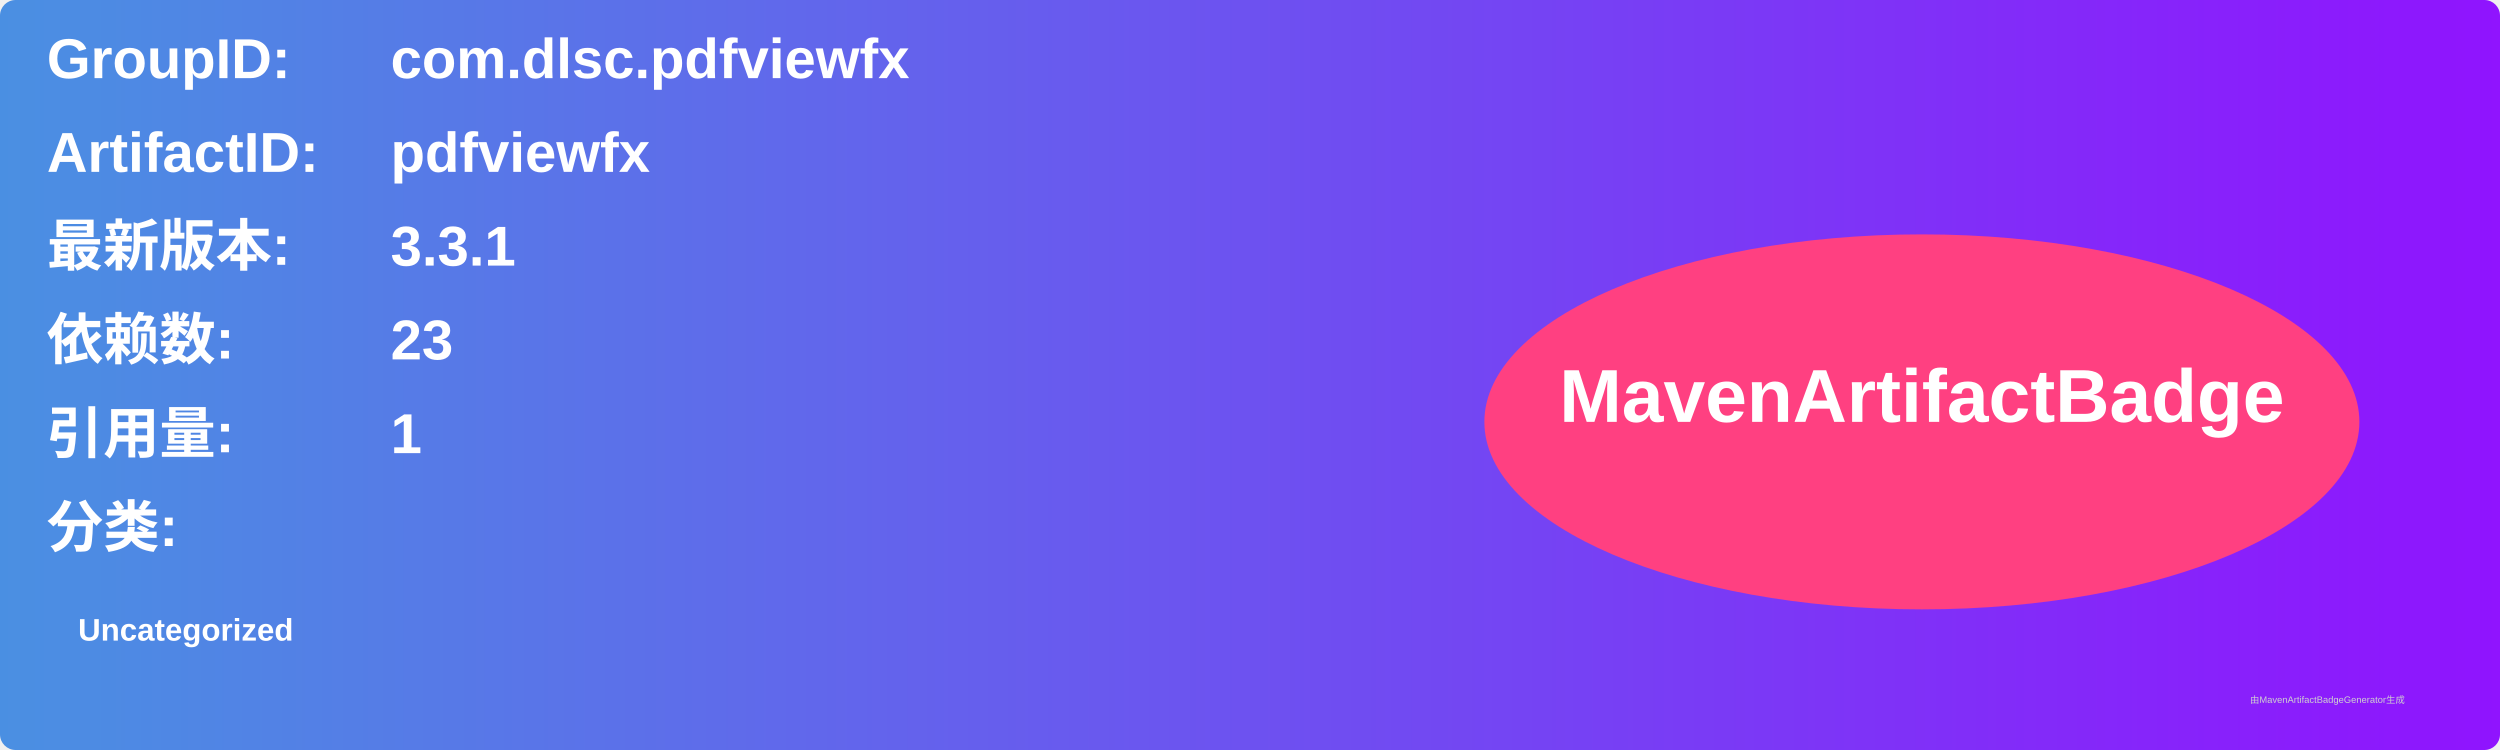
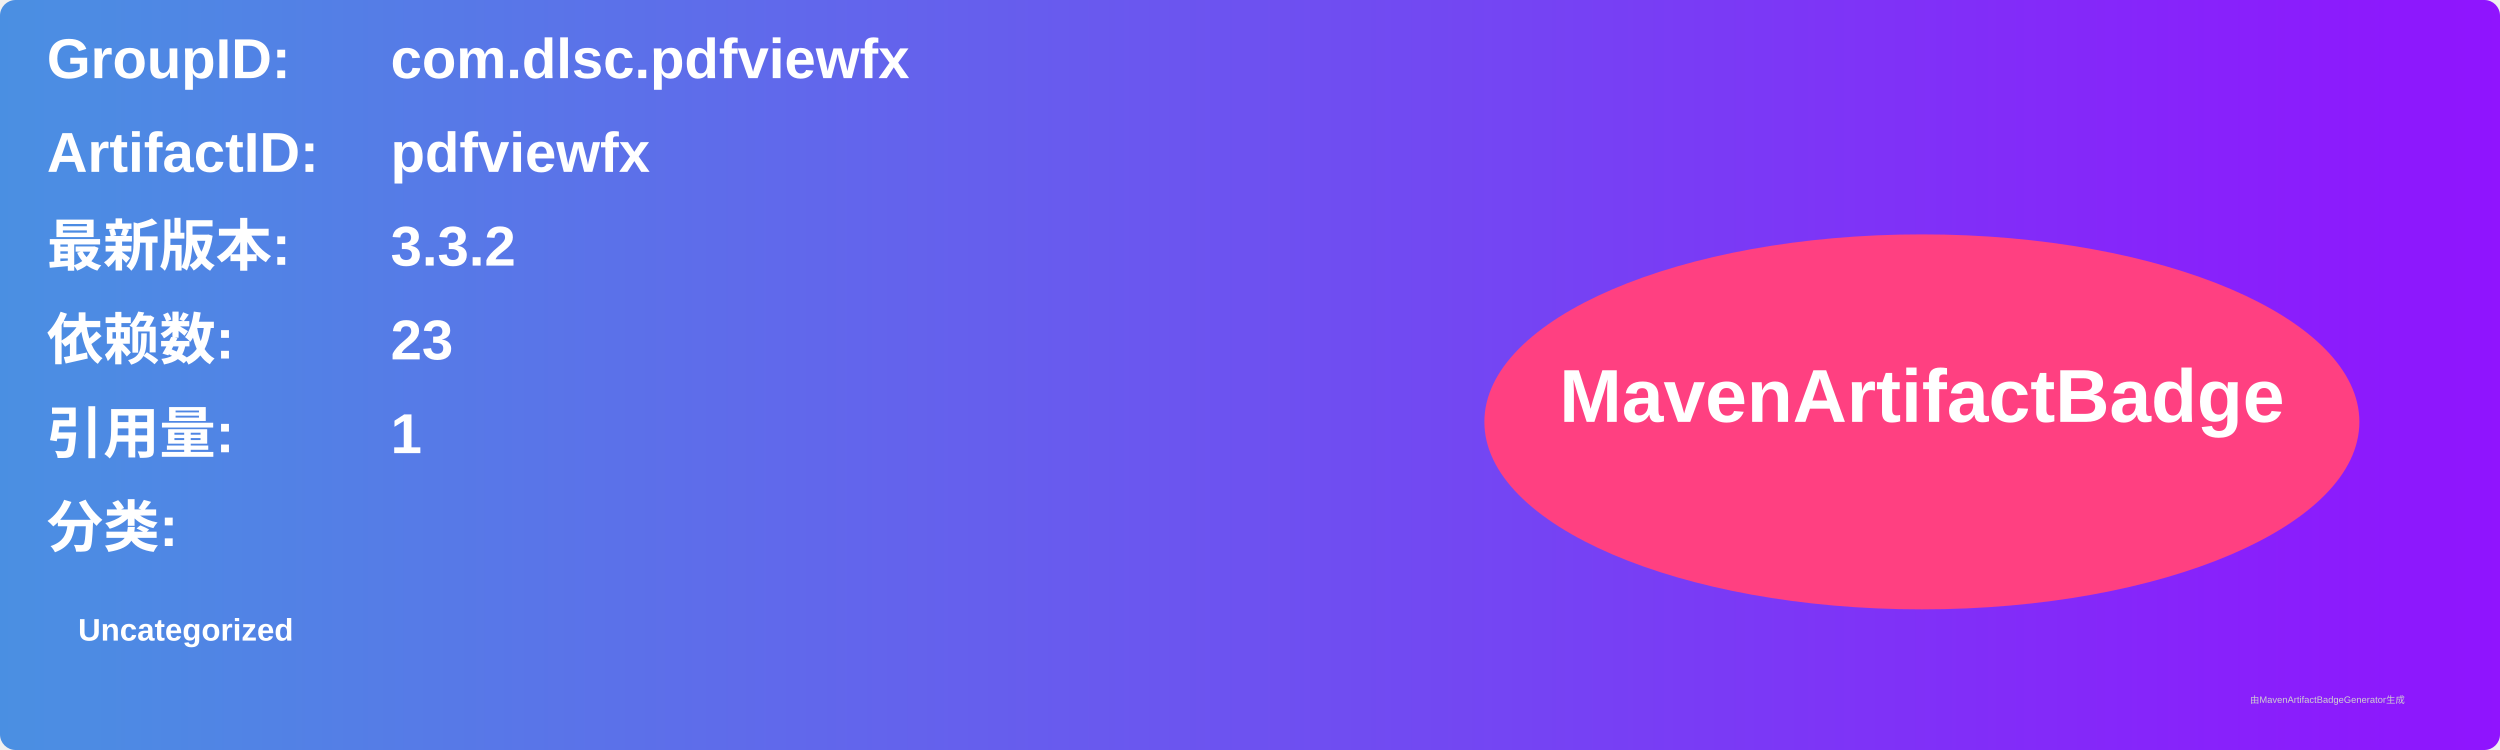
<svg xmlns="http://www.w3.org/2000/svg" width="800" height="240" viewBox="0 0 800 240">
  <linearGradient id="grad" x1="0%" y1="0%" x2="100%" y2="0%">
    <stop offset="0%" stop-color="#4a90e2" />
    <stop offset="100%" stop-color="#9013fe" />
  </linearGradient>
  <rect width="100%" height="100%" rx="5" ry="5" fill="url(#grad)" />
  <g transform="translate(15, 15)">
    <text x="0" y="10" font-family="Arial" font-size="18" fill="white" font-weight="bold" width="260">GroupID:</text>
    <text x="110" y="10" font-family="Arial" font-size="18" fill="white" font-weight="bold" width="460">com.dlsc.pdfviewfx</text>
    <text x="0" y="40" font-family="Arial" font-size="18" fill="white" font-weight="bold" width="260">ArtifactID:</text>
    <text x="110" y="40" font-family="Arial" font-size="18" fill="white" font-weight="bold" width="460">pdfviewfx</text>
    <text x="0" y="70" font-family="Arial" font-size="18" fill="white" font-weight="bold">最新版本:</text>
    <text x="110" y="70" font-family="Arial" font-size="18" fill="white" font-weight="bold">
-       <tspan font-weight="bold">3.3.1</tspan>
+       <tspan font-weight="bold">3.3.2</tspan>
    </text>
    <text x="0" y="100" font-family="Arial" font-size="18" fill="white" font-weight="bold">依赖数: </text>
    <text x="110" y="100" font-family="Arial" font-size="18" fill="white">
      <tspan font-weight="bold">23</tspan>
    </text>
    <text x="0" y="130" font-family="Arial" font-size="18" fill="white" font-weight="bold">引用量: </text>
    <text x="110" y="130" font-family="Arial" font-size="18" fill="white">
      <tspan font-weight="bold">1</tspan>
    </text>
    <text x="0" y="160" font-family="Arial" font-size="18" fill="white" font-weight="bold">分类:</text>
    <text x="10" y="190" font-family="Arial" font-size="10" fill="white">
      <tspan font-weight="bold">Uncategorized</tspan>
    </text>
    <ellipse cx="600" cy="120" rx="140" ry="60" fill="#ff4081" />
    <text x="600" y="120" text-anchor="middle" font-family="Arial" font-size="24" fill="white" font-weight="bold">MavenArtifactBadge</text>
  </g>
  <text x="720" y="225" font-family="Arial" font-size="3" fill="#d0d0d0">由MavenArtifactBadgeGenerator生成</text>
</svg>
